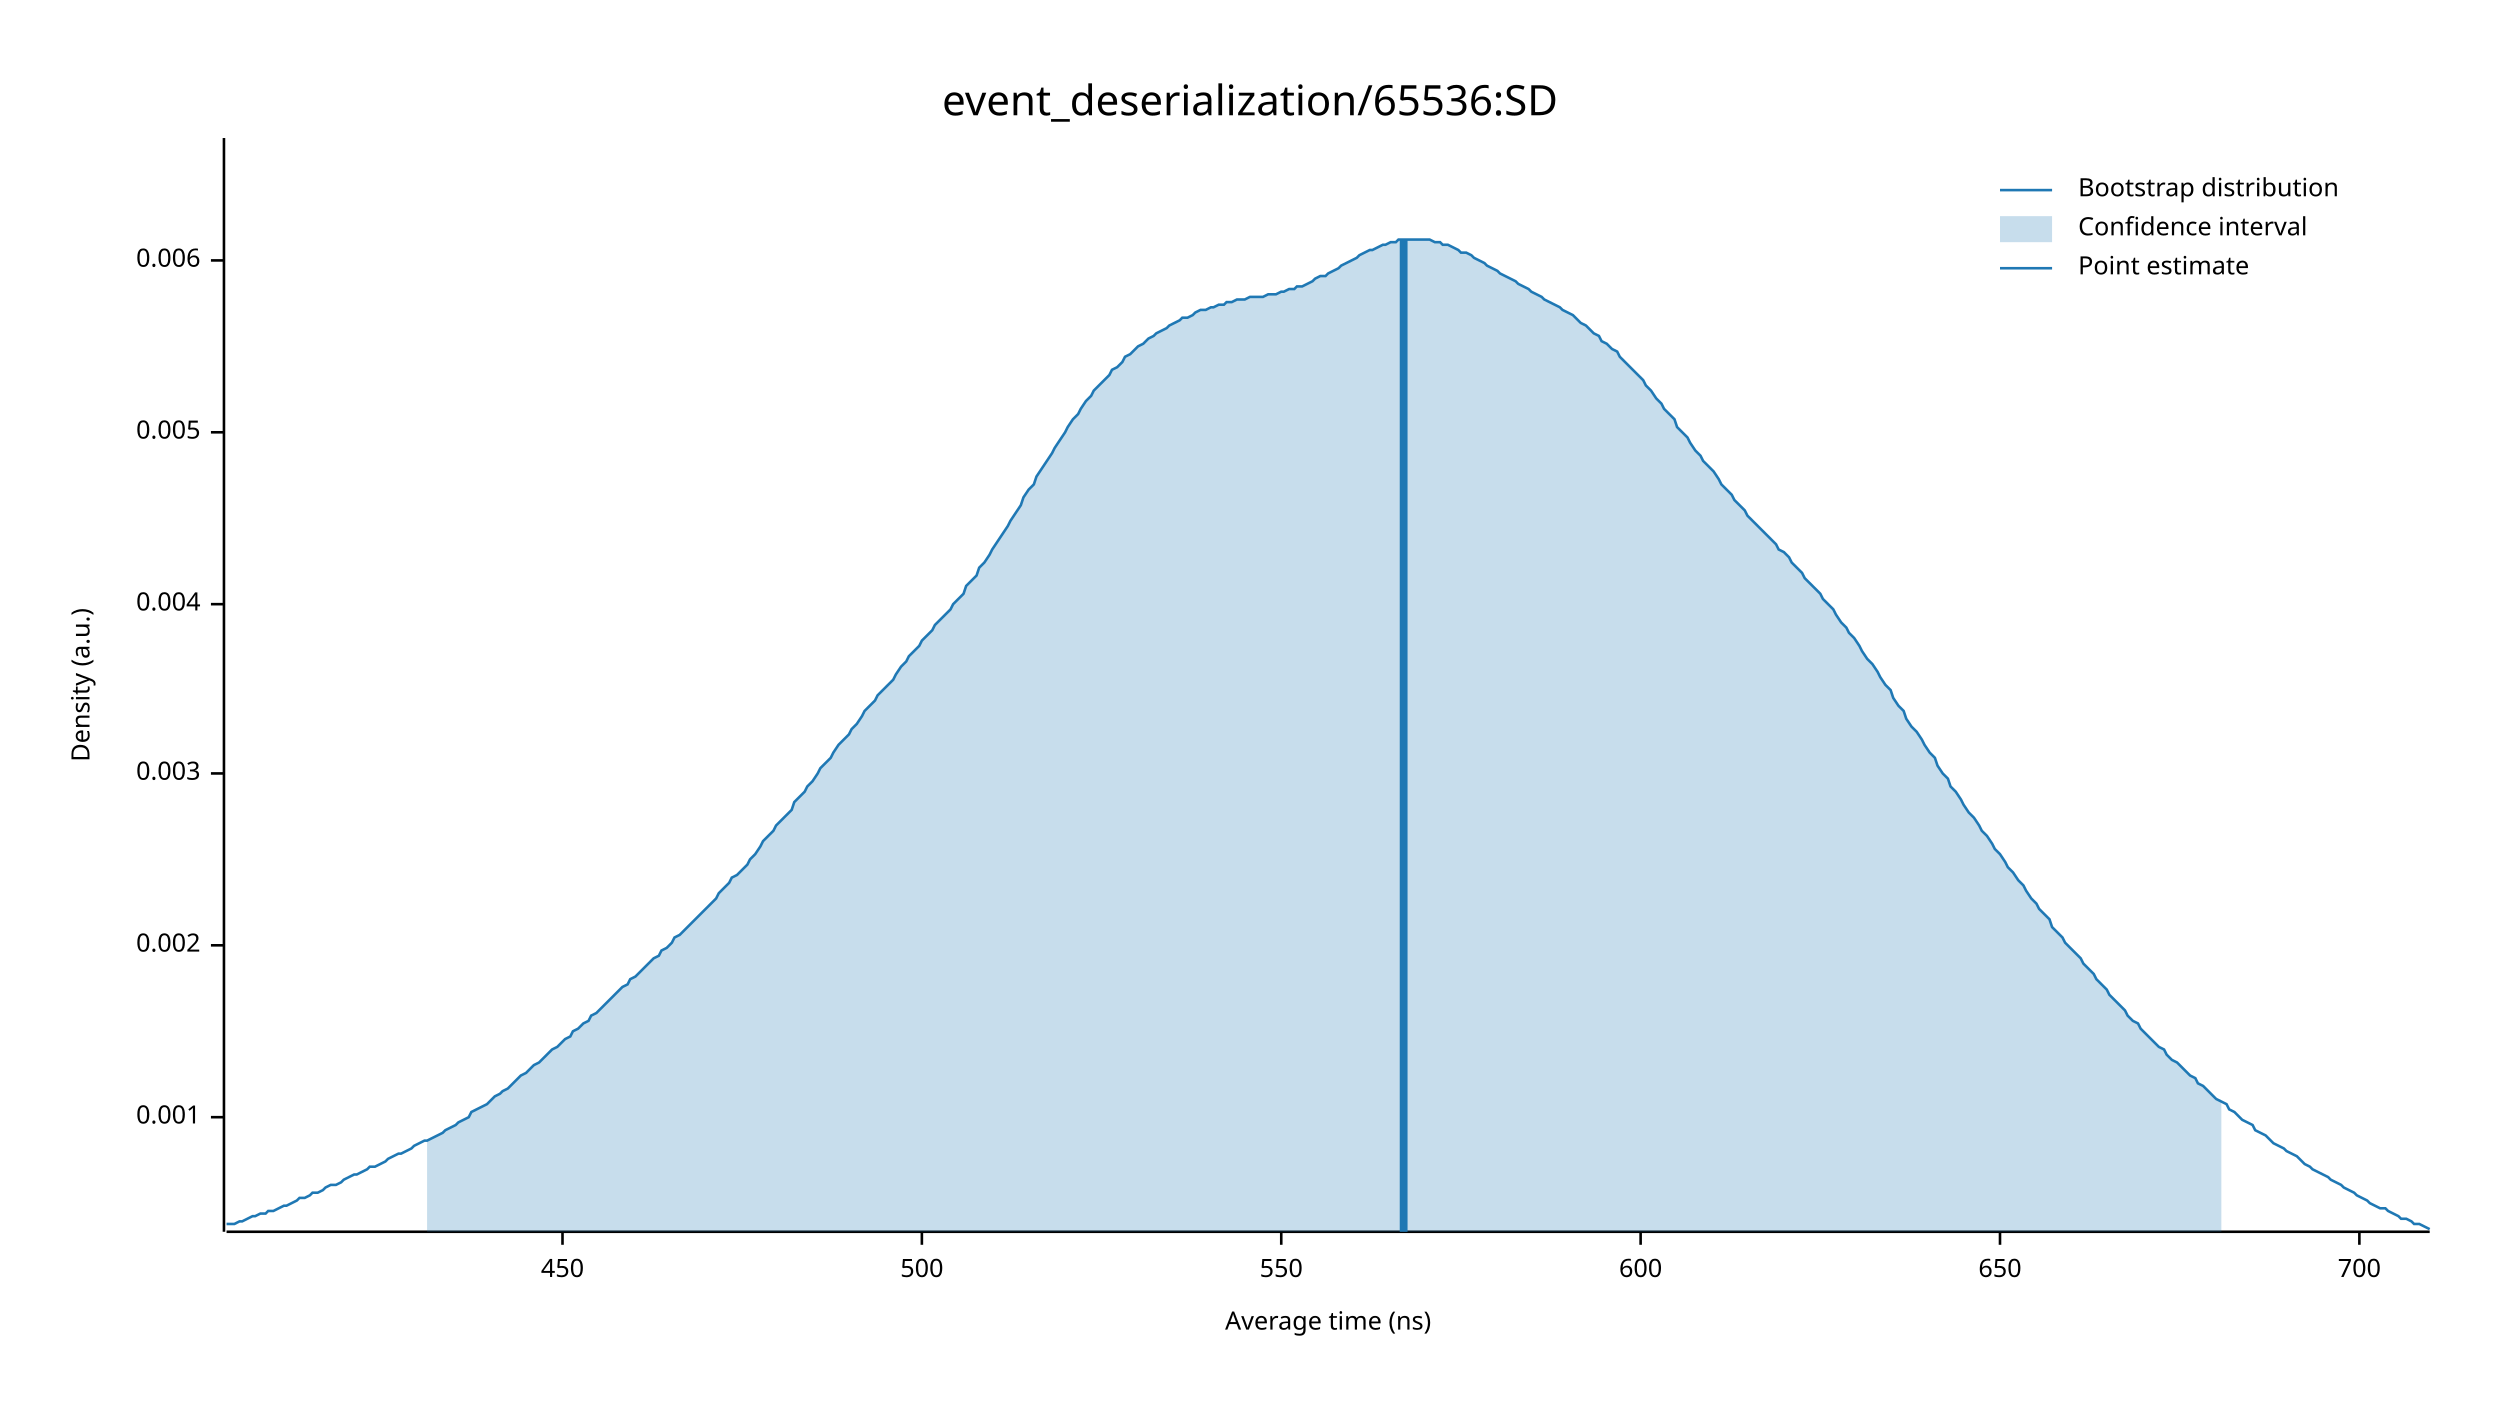
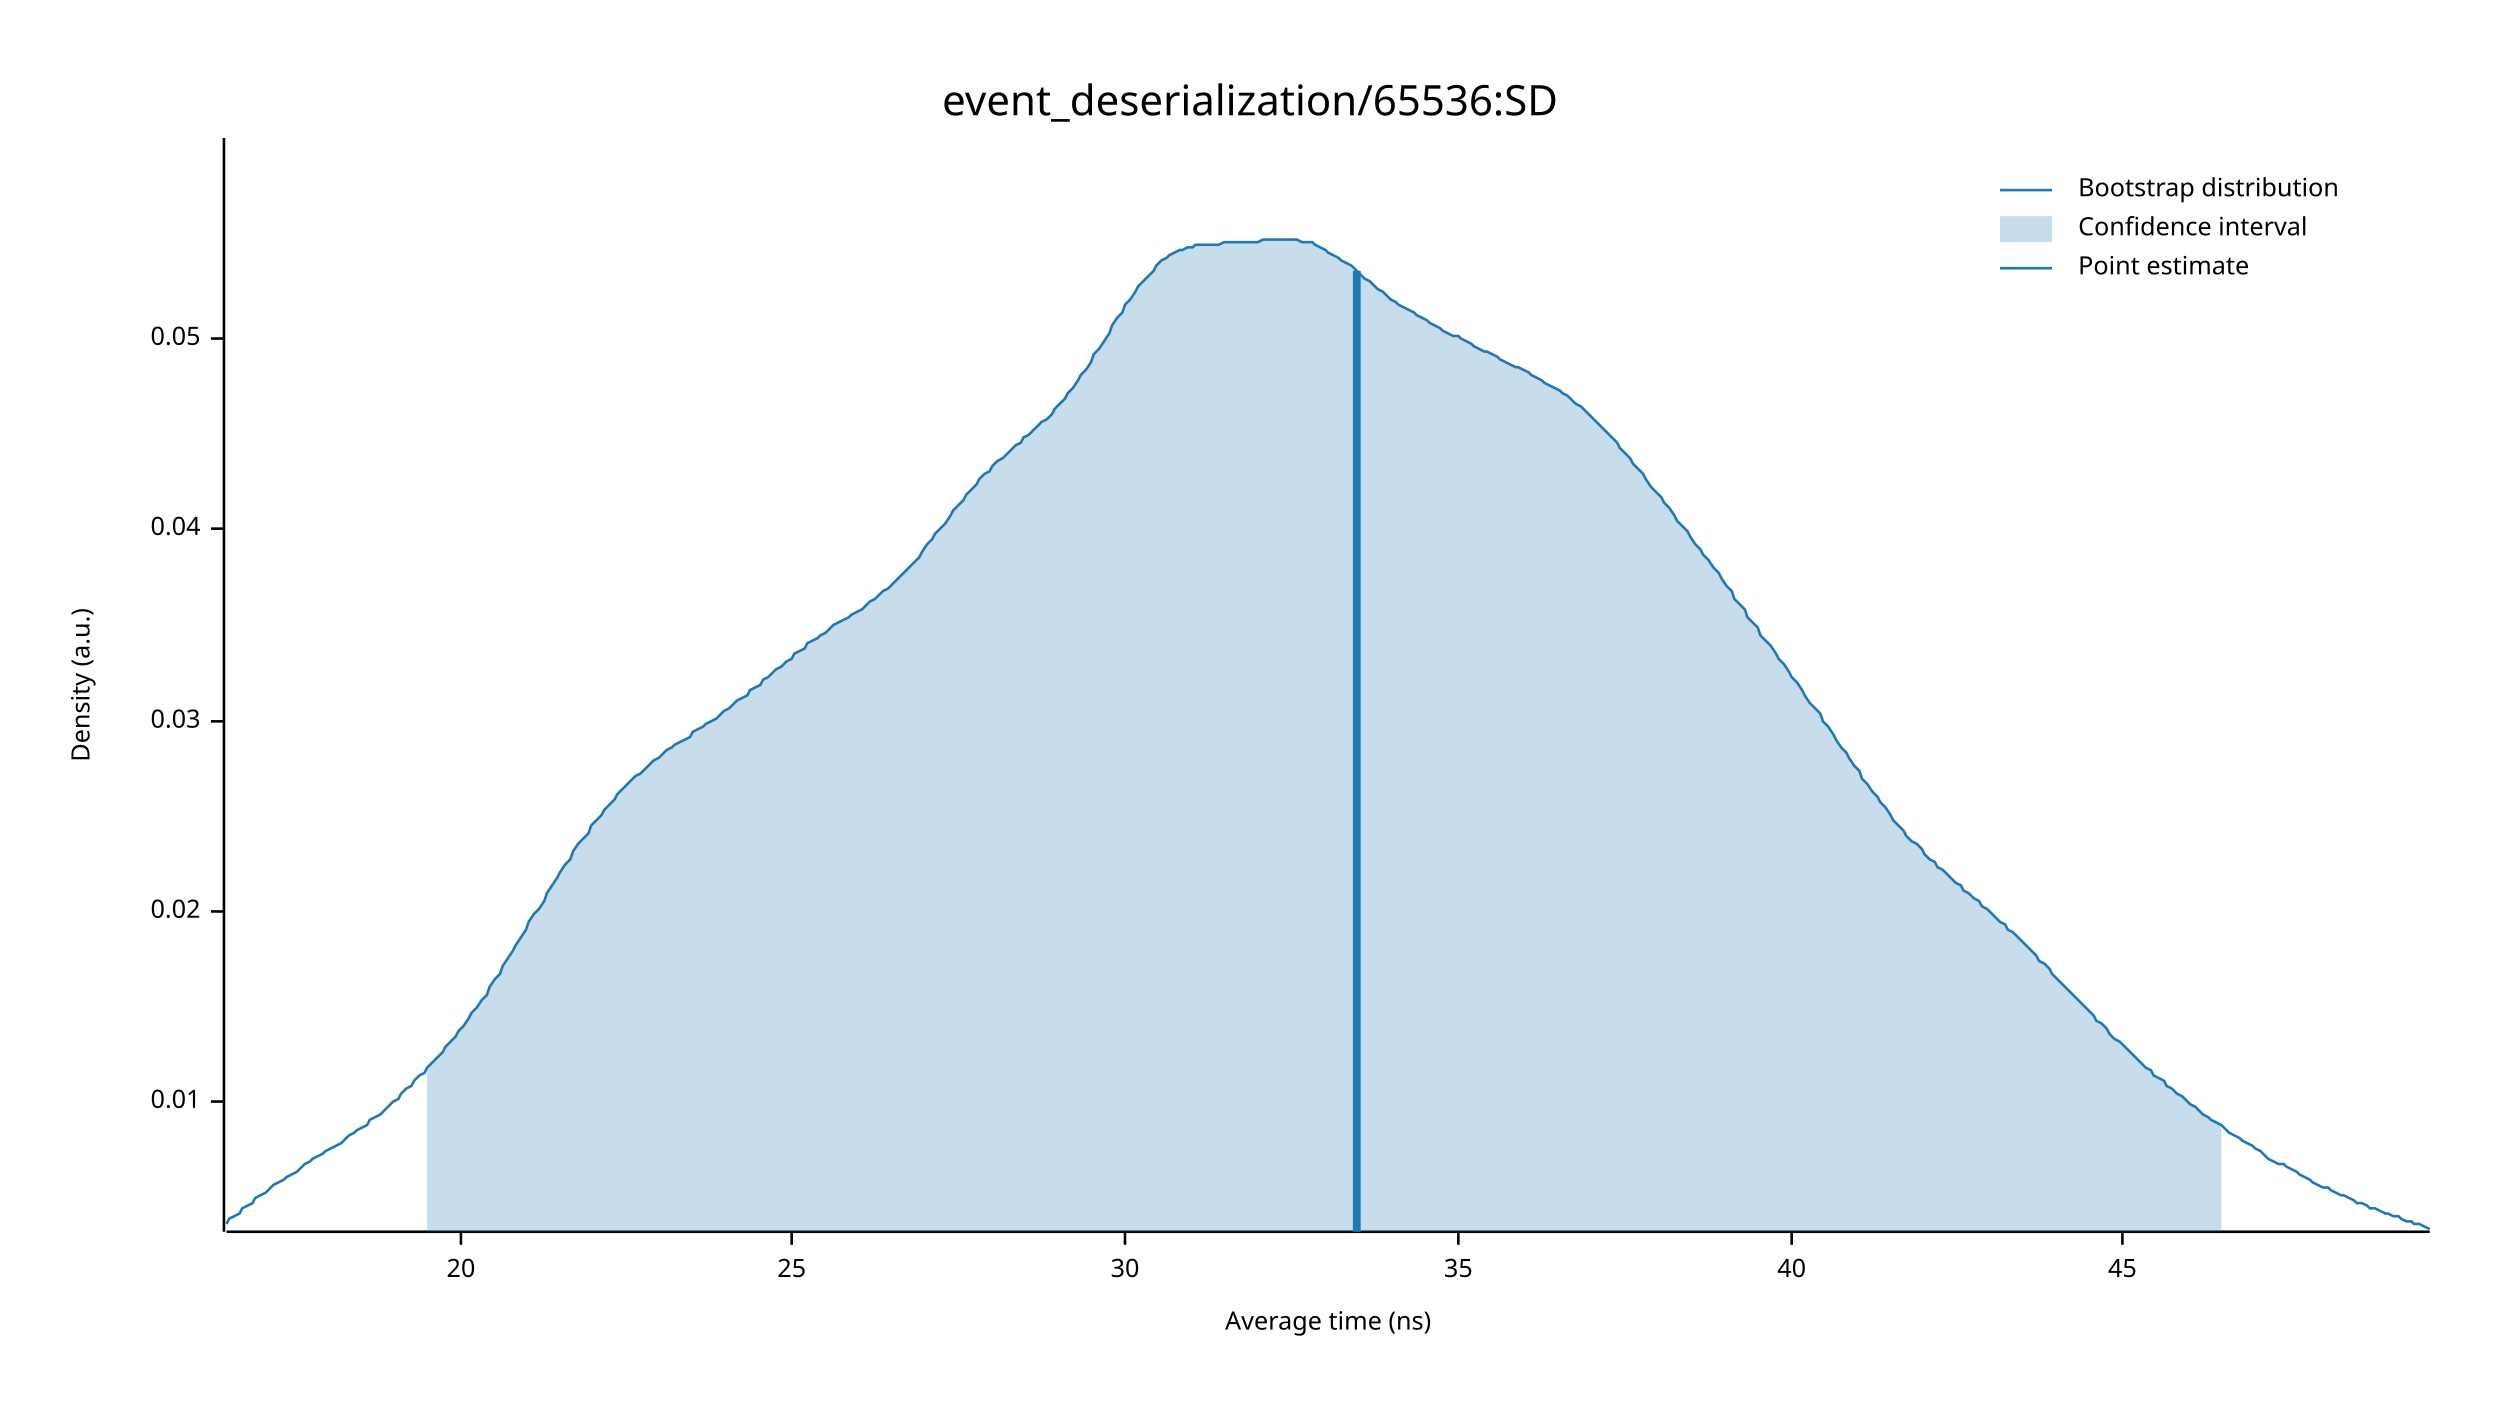
<svg xmlns="http://www.w3.org/2000/svg" width="960" height="540" viewBox="0 0 960 540">
  <text x="480" y="32" dy="0.76em" text-anchor="middle" font-family="sans-serif" font-size="16.129" opacity="1" fill="#000000">
event_deserialization/65536:SD
</text>
  <text x="27" y="263" dy="0.76em" text-anchor="middle" font-family="sans-serif" font-size="9.677" opacity="1" fill="#000000" transform="rotate(270, 27, 263)">
Density (a.u.)
</text>
  <text x="510" y="513" dy="-0.5ex" text-anchor="middle" font-family="sans-serif" font-size="9.677" opacity="1" fill="#000000">
Average time (ns)
</text>
  <polyline fill="none" opacity="1" stroke="#000000" stroke-width="1" points="86,53 86,473 " />
-   <text x="77" y="429" dy="0.5ex" text-anchor="end" font-family="sans-serif" font-size="9.677" opacity="1" fill="#000000">
- 0.001
+   <text x="77" y="423" dy="0.5ex" text-anchor="end" font-family="sans-serif" font-size="9.677" opacity="1" fill="#000000">
+ 0.01
</text>
-   <polyline fill="none" opacity="1" stroke="#000000" stroke-width="1" points="81,429 86,429 " />
-   <text x="77" y="363" dy="0.5ex" text-anchor="end" font-family="sans-serif" font-size="9.677" opacity="1" fill="#000000">
- 0.002
+   <polyline fill="none" opacity="1" stroke="#000000" stroke-width="1" points="81,423 86,423 " />
+   <text x="77" y="350" dy="0.5ex" text-anchor="end" font-family="sans-serif" font-size="9.677" opacity="1" fill="#000000">
+ 0.02
</text>
-   <polyline fill="none" opacity="1" stroke="#000000" stroke-width="1" points="81,363 86,363 " />
-   <text x="77" y="297" dy="0.5ex" text-anchor="end" font-family="sans-serif" font-size="9.677" opacity="1" fill="#000000">
- 0.003
+   <polyline fill="none" opacity="1" stroke="#000000" stroke-width="1" points="81,350 86,350 " />
+   <text x="77" y="277" dy="0.5ex" text-anchor="end" font-family="sans-serif" font-size="9.677" opacity="1" fill="#000000">
+ 0.03
</text>
-   <polyline fill="none" opacity="1" stroke="#000000" stroke-width="1" points="81,297 86,297 " />
-   <text x="77" y="232" dy="0.5ex" text-anchor="end" font-family="sans-serif" font-size="9.677" opacity="1" fill="#000000">
- 0.004
+   <polyline fill="none" opacity="1" stroke="#000000" stroke-width="1" points="81,277 86,277 " />
+   <text x="77" y="203" dy="0.5ex" text-anchor="end" font-family="sans-serif" font-size="9.677" opacity="1" fill="#000000">
+ 0.04
</text>
-   <polyline fill="none" opacity="1" stroke="#000000" stroke-width="1" points="81,232 86,232 " />
-   <text x="77" y="166" dy="0.5ex" text-anchor="end" font-family="sans-serif" font-size="9.677" opacity="1" fill="#000000">
- 0.005
+   <polyline fill="none" opacity="1" stroke="#000000" stroke-width="1" points="81,203 86,203 " />
+   <text x="77" y="130" dy="0.5ex" text-anchor="end" font-family="sans-serif" font-size="9.677" opacity="1" fill="#000000">
+ 0.05
</text>
-   <polyline fill="none" opacity="1" stroke="#000000" stroke-width="1" points="81,166 86,166 " />
-   <text x="77" y="100" dy="0.5ex" text-anchor="end" font-family="sans-serif" font-size="9.677" opacity="1" fill="#000000">
- 0.006
+   <polyline fill="none" opacity="1" stroke="#000000" stroke-width="1" points="81,130 86,130 " />
+   <polyline fill="none" opacity="1" stroke="#000000" stroke-width="1" points="87,473 933,473 " />
+   <text x="177" y="483" dy="0.76em" text-anchor="middle" font-family="sans-serif" font-size="9.677" opacity="1" fill="#000000">
+ 20
</text>
-   <polyline fill="none" opacity="1" stroke="#000000" stroke-width="1" points="81,100 86,100 " />
-   <polyline fill="none" opacity="1" stroke="#000000" stroke-width="1" points="87,473 933,473 " />
-   <text x="216" y="483" dy="0.76em" text-anchor="middle" font-family="sans-serif" font-size="9.677" opacity="1" fill="#000000">
- 450
+   <polyline fill="none" opacity="1" stroke="#000000" stroke-width="1" points="177,473 177,478 " />
+   <text x="304" y="483" dy="0.76em" text-anchor="middle" font-family="sans-serif" font-size="9.677" opacity="1" fill="#000000">
+ 25
</text>
-   <polyline fill="none" opacity="1" stroke="#000000" stroke-width="1" points="216,473 216,478 " />
-   <text x="354" y="483" dy="0.76em" text-anchor="middle" font-family="sans-serif" font-size="9.677" opacity="1" fill="#000000">
- 500
+   <polyline fill="none" opacity="1" stroke="#000000" stroke-width="1" points="304,473 304,478 " />
+   <text x="432" y="483" dy="0.76em" text-anchor="middle" font-family="sans-serif" font-size="9.677" opacity="1" fill="#000000">
+ 30
</text>
-   <polyline fill="none" opacity="1" stroke="#000000" stroke-width="1" points="354,473 354,478 " />
-   <text x="492" y="483" dy="0.76em" text-anchor="middle" font-family="sans-serif" font-size="9.677" opacity="1" fill="#000000">
- 550
+   <polyline fill="none" opacity="1" stroke="#000000" stroke-width="1" points="432,473 432,478 " />
+   <text x="560" y="483" dy="0.76em" text-anchor="middle" font-family="sans-serif" font-size="9.677" opacity="1" fill="#000000">
+ 35
</text>
-   <polyline fill="none" opacity="1" stroke="#000000" stroke-width="1" points="492,473 492,478 " />
-   <text x="630" y="483" dy="0.76em" text-anchor="middle" font-family="sans-serif" font-size="9.677" opacity="1" fill="#000000">
- 600
+   <polyline fill="none" opacity="1" stroke="#000000" stroke-width="1" points="560,473 560,478 " />
+   <text x="688" y="483" dy="0.76em" text-anchor="middle" font-family="sans-serif" font-size="9.677" opacity="1" fill="#000000">
+ 40
</text>
-   <polyline fill="none" opacity="1" stroke="#000000" stroke-width="1" points="630,473 630,478 " />
-   <text x="768" y="483" dy="0.76em" text-anchor="middle" font-family="sans-serif" font-size="9.677" opacity="1" fill="#000000">
- 650
+   <polyline fill="none" opacity="1" stroke="#000000" stroke-width="1" points="688,473 688,478 " />
+   <text x="815" y="483" dy="0.76em" text-anchor="middle" font-family="sans-serif" font-size="9.677" opacity="1" fill="#000000">
+ 45
</text>
-   <polyline fill="none" opacity="1" stroke="#000000" stroke-width="1" points="768,473 768,478 " />
-   <text x="906" y="483" dy="0.76em" text-anchor="middle" font-family="sans-serif" font-size="9.677" opacity="1" fill="#000000">
- 700
- </text>
-   <polyline fill="none" opacity="1" stroke="#000000" stroke-width="1" points="906,473 906,478 " />
-   <polyline fill="none" opacity="1" stroke="#1F78B4" stroke-width="1" points="87,470 88,470 90,470 92,469 93,469 95,468 97,467 98,467 100,466 102,466 103,465 105,465 107,464 109,463 110,463 112,462 114,461 115,460 117,460 119,459 120,458 122,458 124,457 125,456 127,455 129,455 131,454 132,453 134,452 136,451 137,451 139,450 141,449 142,448 144,448 146,447 148,446 149,445 151,444 153,443 154,443 156,442 158,441 159,440 161,439 163,438 164,438 166,437 168,436 170,435 171,434 173,433 175,432 176,431 178,430 180,429 181,427 183,426 185,425 187,424 188,423 190,421 192,420 193,419 195,418 197,416 198,415 200,413 202,412 203,411 205,409 207,408 209,406 210,405 212,403 214,402 215,401 217,399 219,398 220,396 222,395 224,393 226,392 227,390 229,389 231,387 232,386 234,384 236,382 237,381 239,379 241,378 242,376 244,375 246,373 248,371 249,370 251,368 253,367 254,365 256,364 258,362 259,360 261,359 263,357 265,355 266,354 268,352 270,350 271,349 273,347 275,345 276,343 278,341 280,339 281,337 283,336 285,334 287,332 288,330 290,328 292,325 293,323 295,321 297,319 298,317 300,315 302,313 304,311 305,308 307,306 309,304 310,302 312,300 314,297 315,295 317,293 319,291 320,289 322,286 324,284 326,282 327,280 329,278 331,275 332,273 334,271 336,269 337,267 339,265 341,263 343,261 344,259 346,256 348,254 349,252 351,250 353,248 354,246 356,244 358,242 359,240 361,238 363,236 365,234 366,232 368,230 370,228 371,225 373,223 375,221 376,218 378,216 380,213 381,211 383,208 385,205 387,202 388,200 390,197 392,194 393,191 395,188 397,186 398,183 400,180 402,177 404,174 405,172 407,169 409,166 410,164 412,161 414,159 415,157 417,154 419,152 420,150 422,148 424,146 426,144 427,142 429,141 431,139 432,137 434,136 436,134 437,133 439,132 441,130 443,129 444,128 446,127 448,126 449,125 451,124 453,123 454,122 456,122 458,121 459,120 461,119 463,119 465,118 466,118 468,117 470,117 471,116 473,116 475,115 476,115 478,115 480,114 482,114 483,114 485,114 487,113 488,113 490,113 492,112 493,112 495,111 497,111 498,110 500,110 502,109 504,108 505,107 507,106 509,106 510,105 512,104 514,103 515,102 517,101 519,100 521,99 522,98 524,97 526,96 527,96 529,95 531,94 532,94 534,93 536,93 537,92 539,92 541,92 543,92 544,92 546,92 548,92 549,92 551,93 553,93 554,94 556,94 558,95 560,96 561,97 563,97 565,98 566,99 568,100 570,101 571,102 573,103 575,104 576,105 578,106 580,107 582,108 583,109 585,110 587,111 588,112 590,113 592,114 593,115 595,116 597,117 599,118 600,119 602,120 604,121 605,122 607,124 609,125 610,126 612,128 614,129 615,131 617,132 619,134 621,135 622,137 624,139 626,141 627,142 629,144 631,146 632,148 634,150 636,153 638,155 639,157 641,159 643,161 644,164 646,166 648,168 649,170 651,173 653,175 654,177 656,179 658,181 660,184 661,186 663,188 665,190 666,192 668,194 670,196 671,198 673,200 675,202 676,203 678,205 680,207 682,209 683,211 685,212 687,214 688,216 690,218 692,220 693,222 695,224 697,226 699,228 700,230 702,232 704,234 705,236 707,239 709,241 710,243 712,245 714,248 715,250 717,253 719,255 721,258 722,260 724,263 726,265 727,268 729,271 731,273 732,276 734,279 736,281 738,284 739,286 741,289 743,291 744,294 746,297 748,299 749,302 751,304 753,307 754,309 756,312 758,314 760,317 761,319 763,321 765,324 766,326 768,328 770,331 771,333 773,335 775,338 777,340 778,342 780,345 782,347 783,349 785,351 787,353 788,356 790,358 792,360 793,362 795,364 797,366 799,368 800,370 802,372 804,374 805,376 807,378 809,380 810,382 812,384 814,386 816,388 817,390 819,392 821,393 822,395 824,397 826,399 827,400 829,402 831,403 832,405 834,407 836,408 838,410 839,411 841,413 843,414 844,416 846,417 848,419 849,420 851,422 853,423 855,424 856,426 858,427 860,429 861,430 863,431 865,432 866,434 868,435 870,436 871,437 873,439 875,440 877,441 878,442 880,443 882,444 883,445 885,447 887,448 888,449 890,450 892,451 894,452 895,453 897,454 899,455 900,456 902,457 904,458 905,459 907,460 909,461 910,462 912,463 914,464 916,464 917,465 919,466 921,467 922,468 924,468 926,469 927,470 929,470 931,471 933,472 " />
-   <polygon opacity="0.25" fill="#1F78B4" points="164,438 166,437 168,436 170,435 171,434 173,433 175,432 176,431 178,430 180,429 181,427 183,426 185,425 187,424 188,423 190,421 192,420 193,419 195,418 197,416 198,415 200,413 202,412 203,411 205,409 207,408 209,406 210,405 212,403 214,402 215,401 217,399 219,398 220,396 222,395 224,393 226,392 227,390 229,389 231,387 232,386 234,384 236,382 237,381 239,379 241,378 242,376 244,375 246,373 248,371 249,370 251,368 253,367 254,365 256,364 258,362 259,360 261,359 263,357 265,355 266,354 268,352 270,350 271,349 273,347 275,345 276,343 278,341 280,339 281,337 283,336 285,334 287,332 288,330 290,328 292,325 293,323 295,321 297,319 298,317 300,315 302,313 304,311 305,308 307,306 309,304 310,302 312,300 314,297 315,295 317,293 319,291 320,289 322,286 324,284 326,282 327,280 329,278 331,275 332,273 334,271 336,269 337,267 339,265 341,263 343,261 344,259 346,256 348,254 349,252 351,250 353,248 354,246 356,244 358,242 359,240 361,238 363,236 365,234 366,232 368,230 370,228 371,225 373,223 375,221 376,218 378,216 380,213 381,211 383,208 385,205 387,202 388,200 390,197 392,194 393,191 395,188 397,186 398,183 400,180 402,177 404,174 405,172 407,169 409,166 410,164 412,161 414,159 415,157 417,154 419,152 420,150 422,148 424,146 426,144 427,142 429,141 431,139 432,137 434,136 436,134 437,133 439,132 441,130 443,129 444,128 446,127 448,126 449,125 451,124 453,123 454,122 456,122 458,121 459,120 461,119 463,119 465,118 466,118 468,117 470,117 471,116 473,116 475,115 476,115 478,115 480,114 482,114 483,114 485,114 487,113 488,113 490,113 492,112 493,112 495,111 497,111 498,110 500,110 502,109 504,108 505,107 507,106 509,106 510,105 512,104 514,103 515,102 517,101 519,100 521,99 522,98 524,97 526,96 527,96 529,95 531,94 532,94 534,93 536,93 537,92 539,92 541,92 543,92 544,92 546,92 548,92 549,92 551,93 553,93 554,94 556,94 558,95 560,96 561,97 563,97 565,98 566,99 568,100 570,101 571,102 573,103 575,104 576,105 578,106 580,107 582,108 583,109 585,110 587,111 588,112 590,113 592,114 593,115 595,116 597,117 599,118 600,119 602,120 604,121 605,122 607,124 609,125 610,126 612,128 614,129 615,131 617,132 619,134 621,135 622,137 624,139 626,141 627,142 629,144 631,146 632,148 634,150 636,153 638,155 639,157 641,159 643,161 644,164 646,166 648,168 649,170 651,173 653,175 654,177 656,179 658,181 660,184 661,186 663,188 665,190 666,192 668,194 670,196 671,198 673,200 675,202 676,203 678,205 680,207 682,209 683,211 685,212 687,214 688,216 690,218 692,220 693,222 695,224 697,226 699,228 700,230 702,232 704,234 705,236 707,239 709,241 710,243 712,245 714,248 715,250 717,253 719,255 721,258 722,260 724,263 726,265 727,268 729,271 731,273 732,276 734,279 736,281 738,284 739,286 741,289 743,291 744,294 746,297 748,299 749,302 751,304 753,307 754,309 756,312 758,314 760,317 761,319 763,321 765,324 766,326 768,328 770,331 771,333 773,335 775,338 777,340 778,342 780,345 782,347 783,349 785,351 787,353 788,356 790,358 792,360 793,362 795,364 797,366 799,368 800,370 802,372 804,374 805,376 807,378 809,380 810,382 812,384 814,386 816,388 817,390 819,392 821,393 822,395 824,397 826,399 827,400 829,402 831,403 832,405 834,407 836,408 838,410 839,411 841,413 843,414 844,416 846,417 848,419 849,420 851,422 853,423 853,473 164,473 " />
-   <polyline fill="none" opacity="1" stroke="#1F78B4" stroke-width="3" points="539,473 539,92 " />
+   <polyline fill="none" opacity="1" stroke="#000000" stroke-width="1" points="815,473 815,478 " />
+   <polyline fill="none" opacity="1" stroke="#1F78B4" stroke-width="1" points="87,470 88,468 90,467 92,466 93,464 95,463 97,462 98,460 100,459 102,458 103,457 105,455 107,454 109,453 110,452 112,451 114,450 115,449 117,447 119,446 120,445 122,444 124,443 125,442 127,441 129,440 131,439 132,438 134,436 136,435 137,434 139,433 141,432 142,430 144,429 146,428 148,426 149,425 151,423 153,422 154,420 156,418 158,417 159,415 161,413 163,412 164,410 166,408 168,406 170,404 171,402 173,400 175,398 176,396 178,394 180,391 181,389 183,387 185,384 187,382 188,379 190,376 192,374 193,371 195,368 197,365 198,363 200,360 202,357 203,354 205,351 207,349 209,346 210,343 212,340 214,337 215,335 217,332 219,330 220,327 222,324 224,322 226,320 227,317 229,315 231,313 232,311 234,309 236,307 237,305 239,303 241,301 242,300 244,298 246,297 248,295 249,294 251,292 253,291 254,290 256,288 258,287 259,286 261,285 263,284 265,283 266,281 268,280 270,279 271,278 273,277 275,276 276,275 278,273 280,272 281,271 283,269 285,268 287,267 288,265 290,264 292,263 293,261 295,260 297,258 298,257 300,256 302,254 304,253 305,251 307,250 309,249 310,247 312,246 314,245 315,244 317,243 319,241 320,240 322,239 324,238 326,237 327,236 329,235 331,234 332,233 334,231 336,230 337,229 339,227 341,226 343,224 344,223 346,221 348,219 349,218 351,216 353,214 354,212 356,209 358,207 359,205 361,203 363,201 365,198 366,196 368,194 370,192 371,190 373,188 375,186 376,184 378,182 380,181 381,179 383,177 385,176 387,174 388,173 390,171 392,170 393,168 395,167 397,165 398,164 400,162 402,161 404,159 405,157 407,155 409,153 410,151 412,149 414,146 415,144 417,142 419,139 420,136 422,134 424,131 426,128 427,125 429,122 431,120 432,117 434,115 436,112 437,110 439,108 441,106 443,104 444,102 446,100 448,99 449,98 451,97 453,96 454,96 456,95 458,95 459,94 461,94 463,94 465,94 466,94 468,94 470,93 471,93 473,93 475,93 476,93 478,93 480,93 482,93 483,93 485,92 487,92 488,92 490,92 492,92 493,92 495,92 497,92 498,92 500,93 502,93 504,93 505,94 507,95 509,96 510,97 512,98 514,99 515,100 517,101 519,102 521,104 522,105 524,107 526,108 527,109 529,111 531,112 532,113 534,115 536,116 537,117 539,118 541,119 543,120 544,121 546,122 548,123 549,124 551,125 553,126 554,127 556,128 558,129 560,129 561,130 563,131 565,132 566,133 568,134 570,135 571,135 573,136 575,137 576,138 578,139 580,140 582,141 583,141 585,142 587,143 588,144 590,145 592,146 593,147 595,148 597,149 599,150 600,151 602,152 604,154 605,155 607,156 609,158 610,159 612,161 614,163 615,164 617,166 619,168 621,170 622,172 624,174 626,176 627,178 629,180 631,182 632,184 634,187 636,189 638,191 639,193 641,195 643,198 644,200 646,202 648,204 649,206 651,209 653,211 654,213 656,215 658,218 660,220 661,222 663,225 665,227 666,230 668,232 670,234 671,237 673,239 675,241 676,244 678,246 680,248 682,251 683,253 685,255 687,258 688,260 690,262 692,265 693,267 695,270 697,272 699,274 700,277 702,279 704,282 705,284 707,287 709,289 710,291 712,294 714,296 715,299 717,301 719,304 721,306 722,308 724,310 726,313 727,315 729,317 731,319 732,321 734,323 736,324 738,326 739,328 741,330 743,331 744,333 746,334 748,336 749,337 751,339 753,340 754,342 756,343 758,345 760,346 761,348 763,349 765,351 766,352 768,354 770,355 771,357 773,358 775,360 777,362 778,363 780,365 782,367 783,369 785,370 787,372 788,374 790,376 792,378 793,379 795,381 797,383 799,385 800,386 802,388 804,390 805,392 807,393 809,395 810,397 812,399 814,400 816,402 817,403 819,405 821,407 822,408 824,410 826,411 827,413 829,414 831,415 832,417 834,418 836,420 838,421 839,422 841,424 843,425 844,426 846,428 848,429 849,430 851,431 853,432 855,434 856,435 858,436 860,437 861,438 863,439 865,440 866,441 868,442 870,444 871,445 873,446 875,447 877,447 878,448 880,449 882,450 883,451 885,452 887,453 888,454 890,455 892,456 894,456 895,457 897,458 899,459 900,459 902,460 904,461 905,462 907,462 909,463 910,464 912,464 914,465 916,466 917,466 919,467 921,467 922,468 924,469 926,469 927,470 929,470 931,471 933,472 " />
+   <polygon opacity="0.25" fill="#1F78B4" points="164,410 166,408 168,406 170,404 171,402 173,400 175,398 176,396 178,394 180,391 181,389 183,387 185,384 187,382 188,379 190,376 192,374 193,371 195,368 197,365 198,363 200,360 202,357 203,354 205,351 207,349 209,346 210,343 212,340 214,337 215,335 217,332 219,330 220,327 222,324 224,322 226,320 227,317 229,315 231,313 232,311 234,309 236,307 237,305 239,303 241,301 242,300 244,298 246,297 248,295 249,294 251,292 253,291 254,290 256,288 258,287 259,286 261,285 263,284 265,283 266,281 268,280 270,279 271,278 273,277 275,276 276,275 278,273 280,272 281,271 283,269 285,268 287,267 288,265 290,264 292,263 293,261 295,260 297,258 298,257 300,256 302,254 304,253 305,251 307,250 309,249 310,247 312,246 314,245 315,244 317,243 319,241 320,240 322,239 324,238 326,237 327,236 329,235 331,234 332,233 334,231 336,230 337,229 339,227 341,226 343,224 344,223 346,221 348,219 349,218 351,216 353,214 354,212 356,209 358,207 359,205 361,203 363,201 365,198 366,196 368,194 370,192 371,190 373,188 375,186 376,184 378,182 380,181 381,179 383,177 385,176 387,174 388,173 390,171 392,170 393,168 395,167 397,165 398,164 400,162 402,161 404,159 405,157 407,155 409,153 410,151 412,149 414,146 415,144 417,142 419,139 420,136 422,134 424,131 426,128 427,125 429,122 431,120 432,117 434,115 436,112 437,110 439,108 441,106 443,104 444,102 446,100 448,99 449,98 451,97 453,96 454,96 456,95 458,95 459,94 461,94 463,94 465,94 466,94 468,94 470,93 471,93 473,93 475,93 476,93 478,93 480,93 482,93 483,93 485,92 487,92 488,92 490,92 492,92 493,92 495,92 497,92 498,92 500,93 502,93 504,93 505,94 507,95 509,96 510,97 512,98 514,99 515,100 517,101 519,102 521,104 522,105 524,107 526,108 527,109 529,111 531,112 532,113 534,115 536,116 537,117 539,118 541,119 543,120 544,121 546,122 548,123 549,124 551,125 553,126 554,127 556,128 558,129 560,129 561,130 563,131 565,132 566,133 568,134 570,135 571,135 573,136 575,137 576,138 578,139 580,140 582,141 583,141 585,142 587,143 588,144 590,145 592,146 593,147 595,148 597,149 599,150 600,151 602,152 604,154 605,155 607,156 609,158 610,159 612,161 614,163 615,164 617,166 619,168 621,170 622,172 624,174 626,176 627,178 629,180 631,182 632,184 634,187 636,189 638,191 639,193 641,195 643,198 644,200 646,202 648,204 649,206 651,209 653,211 654,213 656,215 658,218 660,220 661,222 663,225 665,227 666,230 668,232 670,234 671,237 673,239 675,241 676,244 678,246 680,248 682,251 683,253 685,255 687,258 688,260 690,262 692,265 693,267 695,270 697,272 699,274 700,277 702,279 704,282 705,284 707,287 709,289 710,291 712,294 714,296 715,299 717,301 719,304 721,306 722,308 724,310 726,313 727,315 729,317 731,319 732,321 734,323 736,324 738,326 739,328 741,330 743,331 744,333 746,334 748,336 749,337 751,339 753,340 754,342 756,343 758,345 760,346 761,348 763,349 765,351 766,352 768,354 770,355 771,357 773,358 775,360 777,362 778,363 780,365 782,367 783,369 785,370 787,372 788,374 790,376 792,378 793,379 795,381 797,383 799,385 800,386 802,388 804,390 805,392 807,393 809,395 810,397 812,399 814,400 816,402 817,403 819,405 821,407 822,408 824,410 826,411 827,413 829,414 831,415 832,417 834,418 836,420 838,421 839,422 841,424 843,425 844,426 846,428 848,429 849,430 851,431 853,432 853,473 164,473 " />
+   <polyline fill="none" opacity="1" stroke="#1F78B4" stroke-width="3" points="521,473 521,104 " />
  <text x="798" y="68" dy="0.76em" text-anchor="start" font-family="sans-serif" font-size="9.677" opacity="1" fill="#000000">
Bootstrap distribution
</text>
  <text x="798" y="83" dy="0.76em" text-anchor="start" font-family="sans-serif" font-size="9.677" opacity="1" fill="#000000">
Confidence interval
</text>
  <text x="798" y="98" dy="0.76em" text-anchor="start" font-family="sans-serif" font-size="9.677" opacity="1" fill="#000000">
Point estimate
</text>
  <polyline fill="none" opacity="1" stroke="#1F78B4" stroke-width="1" points="768,73 788,73 " />
  <rect x="768" y="83" width="20" height="10" opacity="0.25" fill="#1F78B4" stroke="none" />
  <polyline fill="none" opacity="1" stroke="#1F78B4" stroke-width="1" points="768,103 788,103 " />
</svg>
